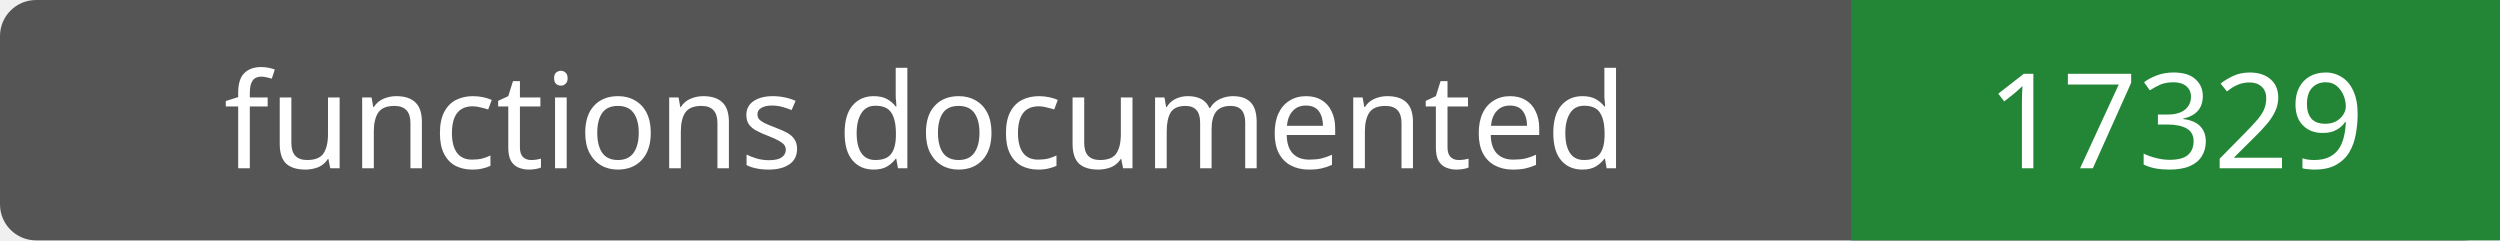
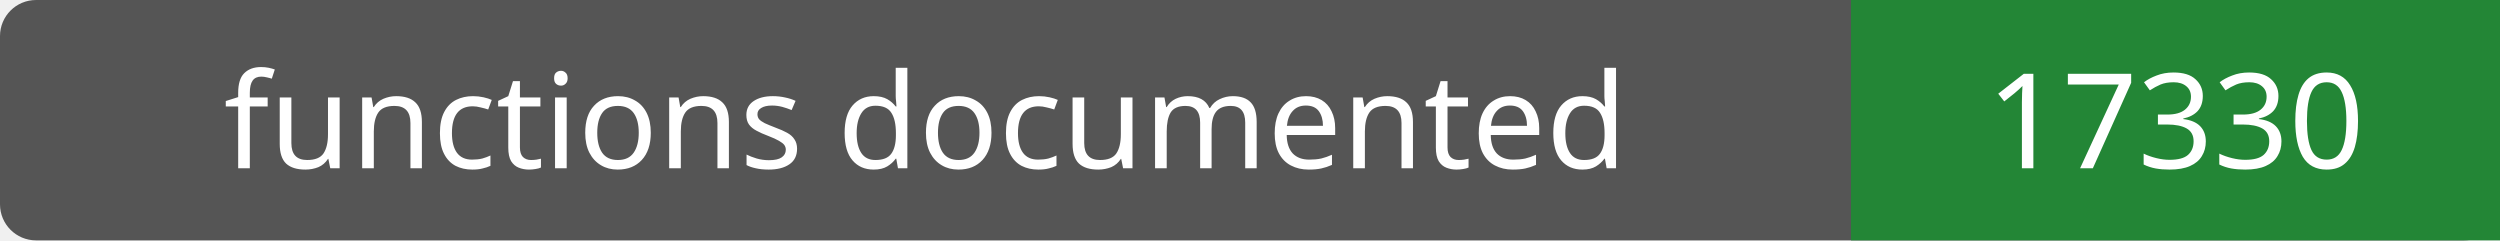
- <svg xmlns="http://www.w3.org/2000/svg" width="208" height="20" role="img" aria-label="functions documented: 17329">
+ <svg xmlns="http://www.w3.org/2000/svg" width="208" height="20" role="img" aria-label="functions documented: 17330">
  <rect width="208" height="20" rx="3" fill="#555" />
  <path fill="#238636" d="M154 0h54v20H154z" />
  <g fill="#fff" text-anchor="middle" font-family="Verdana,sans-serif" font-size="11">
    <text x="77.0" y="14">functions documented</text>
-     <text x="181.0" y="14">17329</text>
+     <text x="181.0" y="14">17330</text>
  </g>
</svg>
